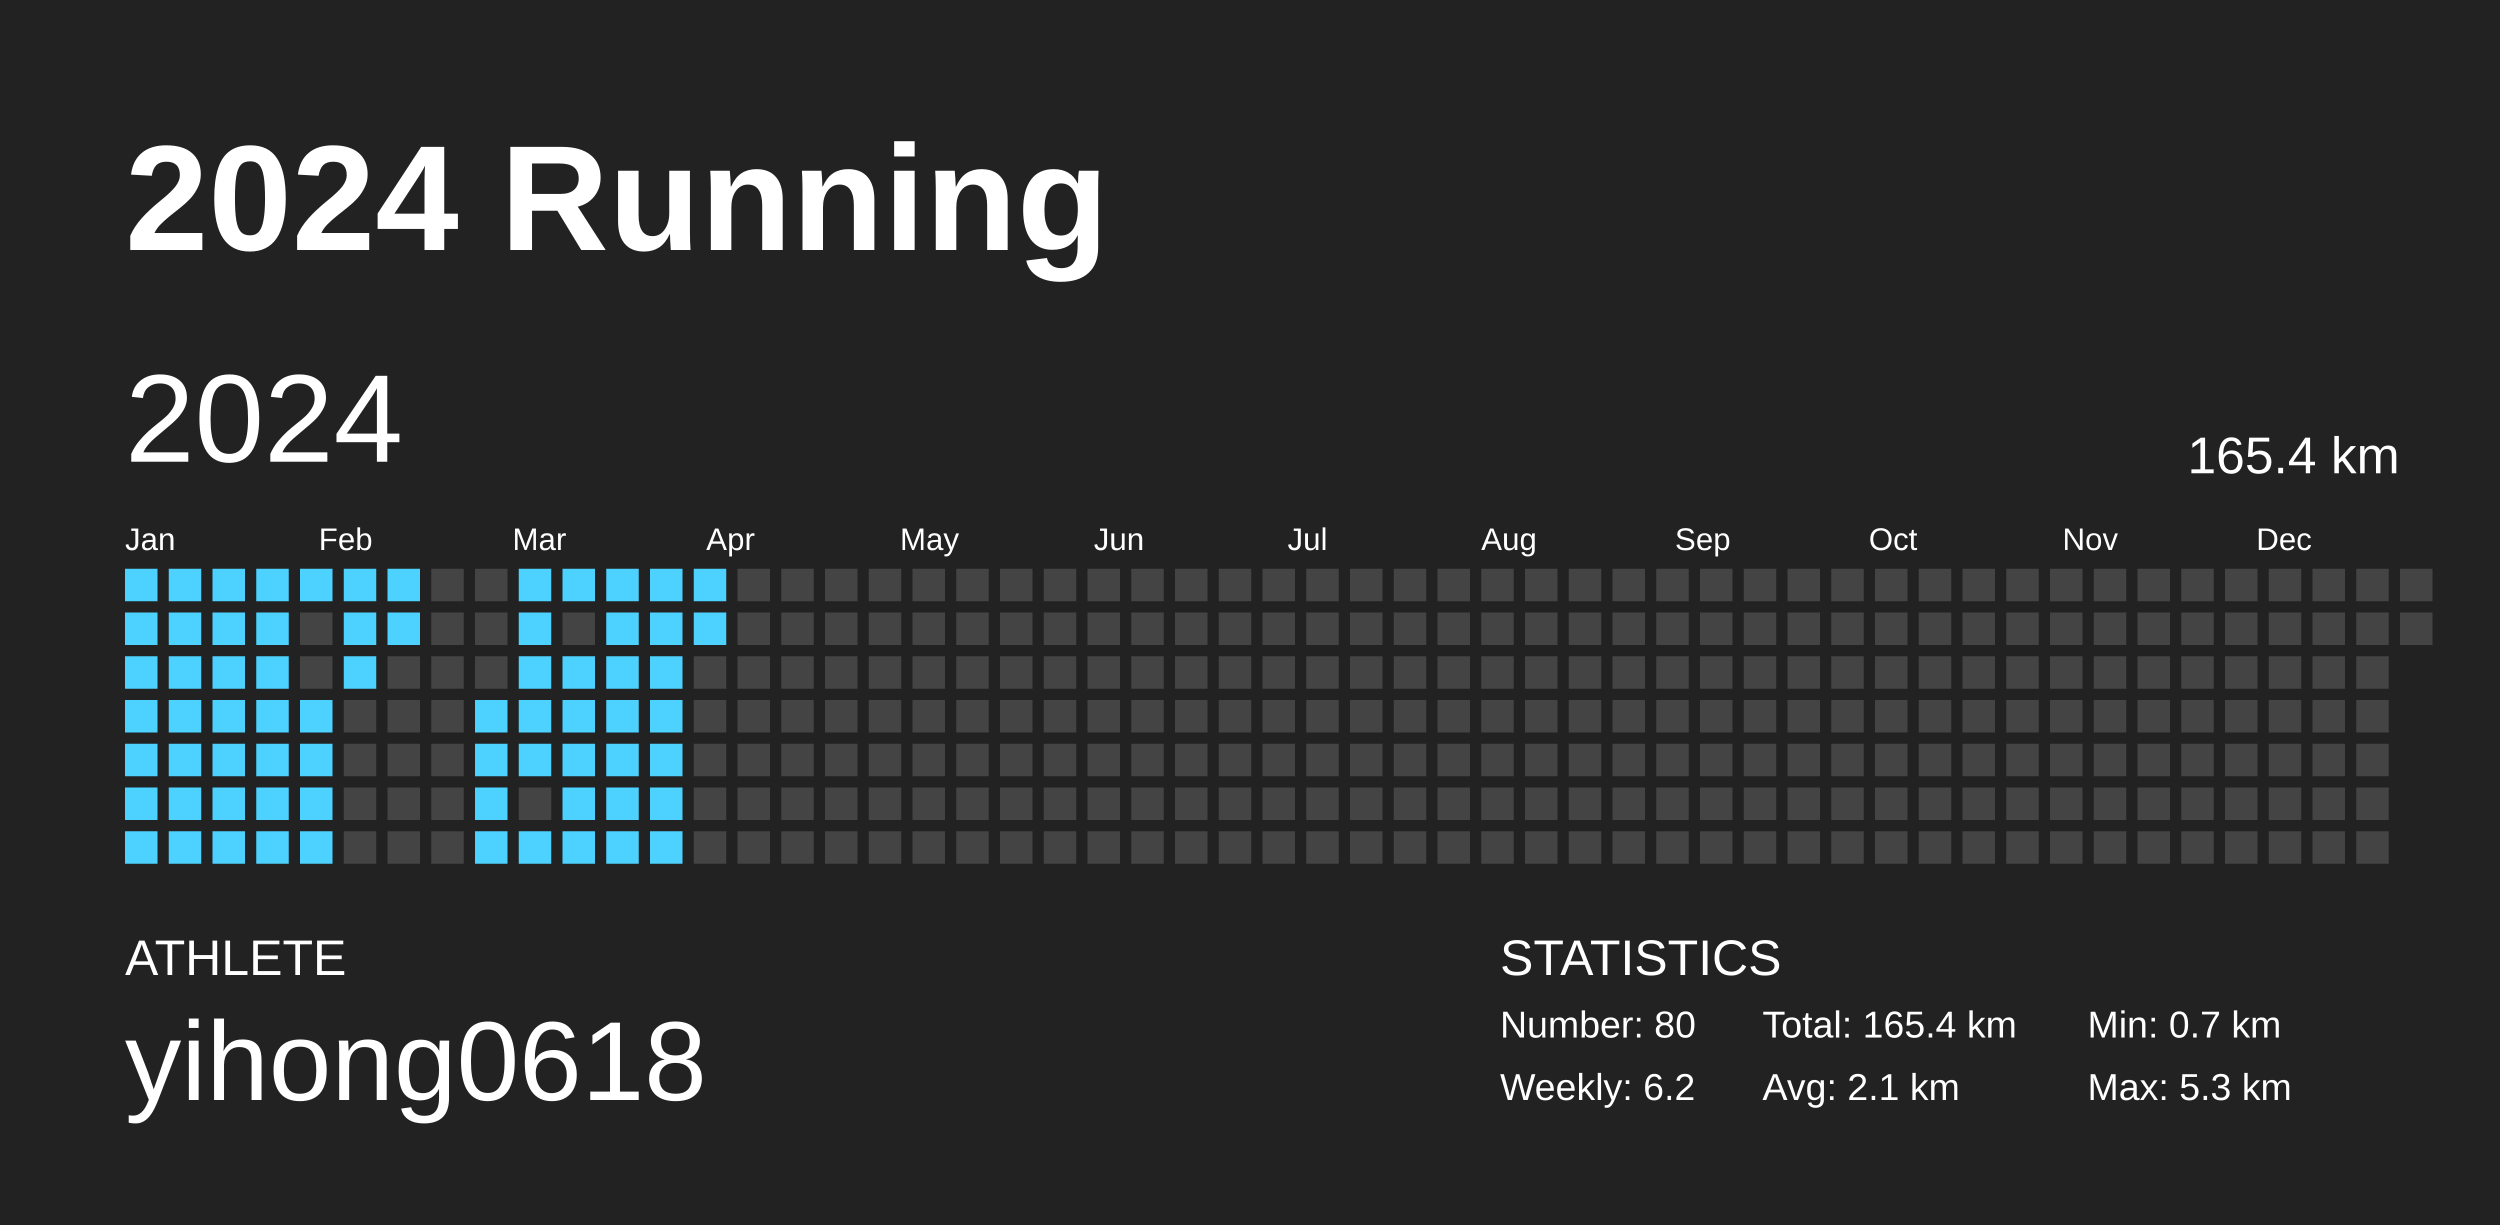
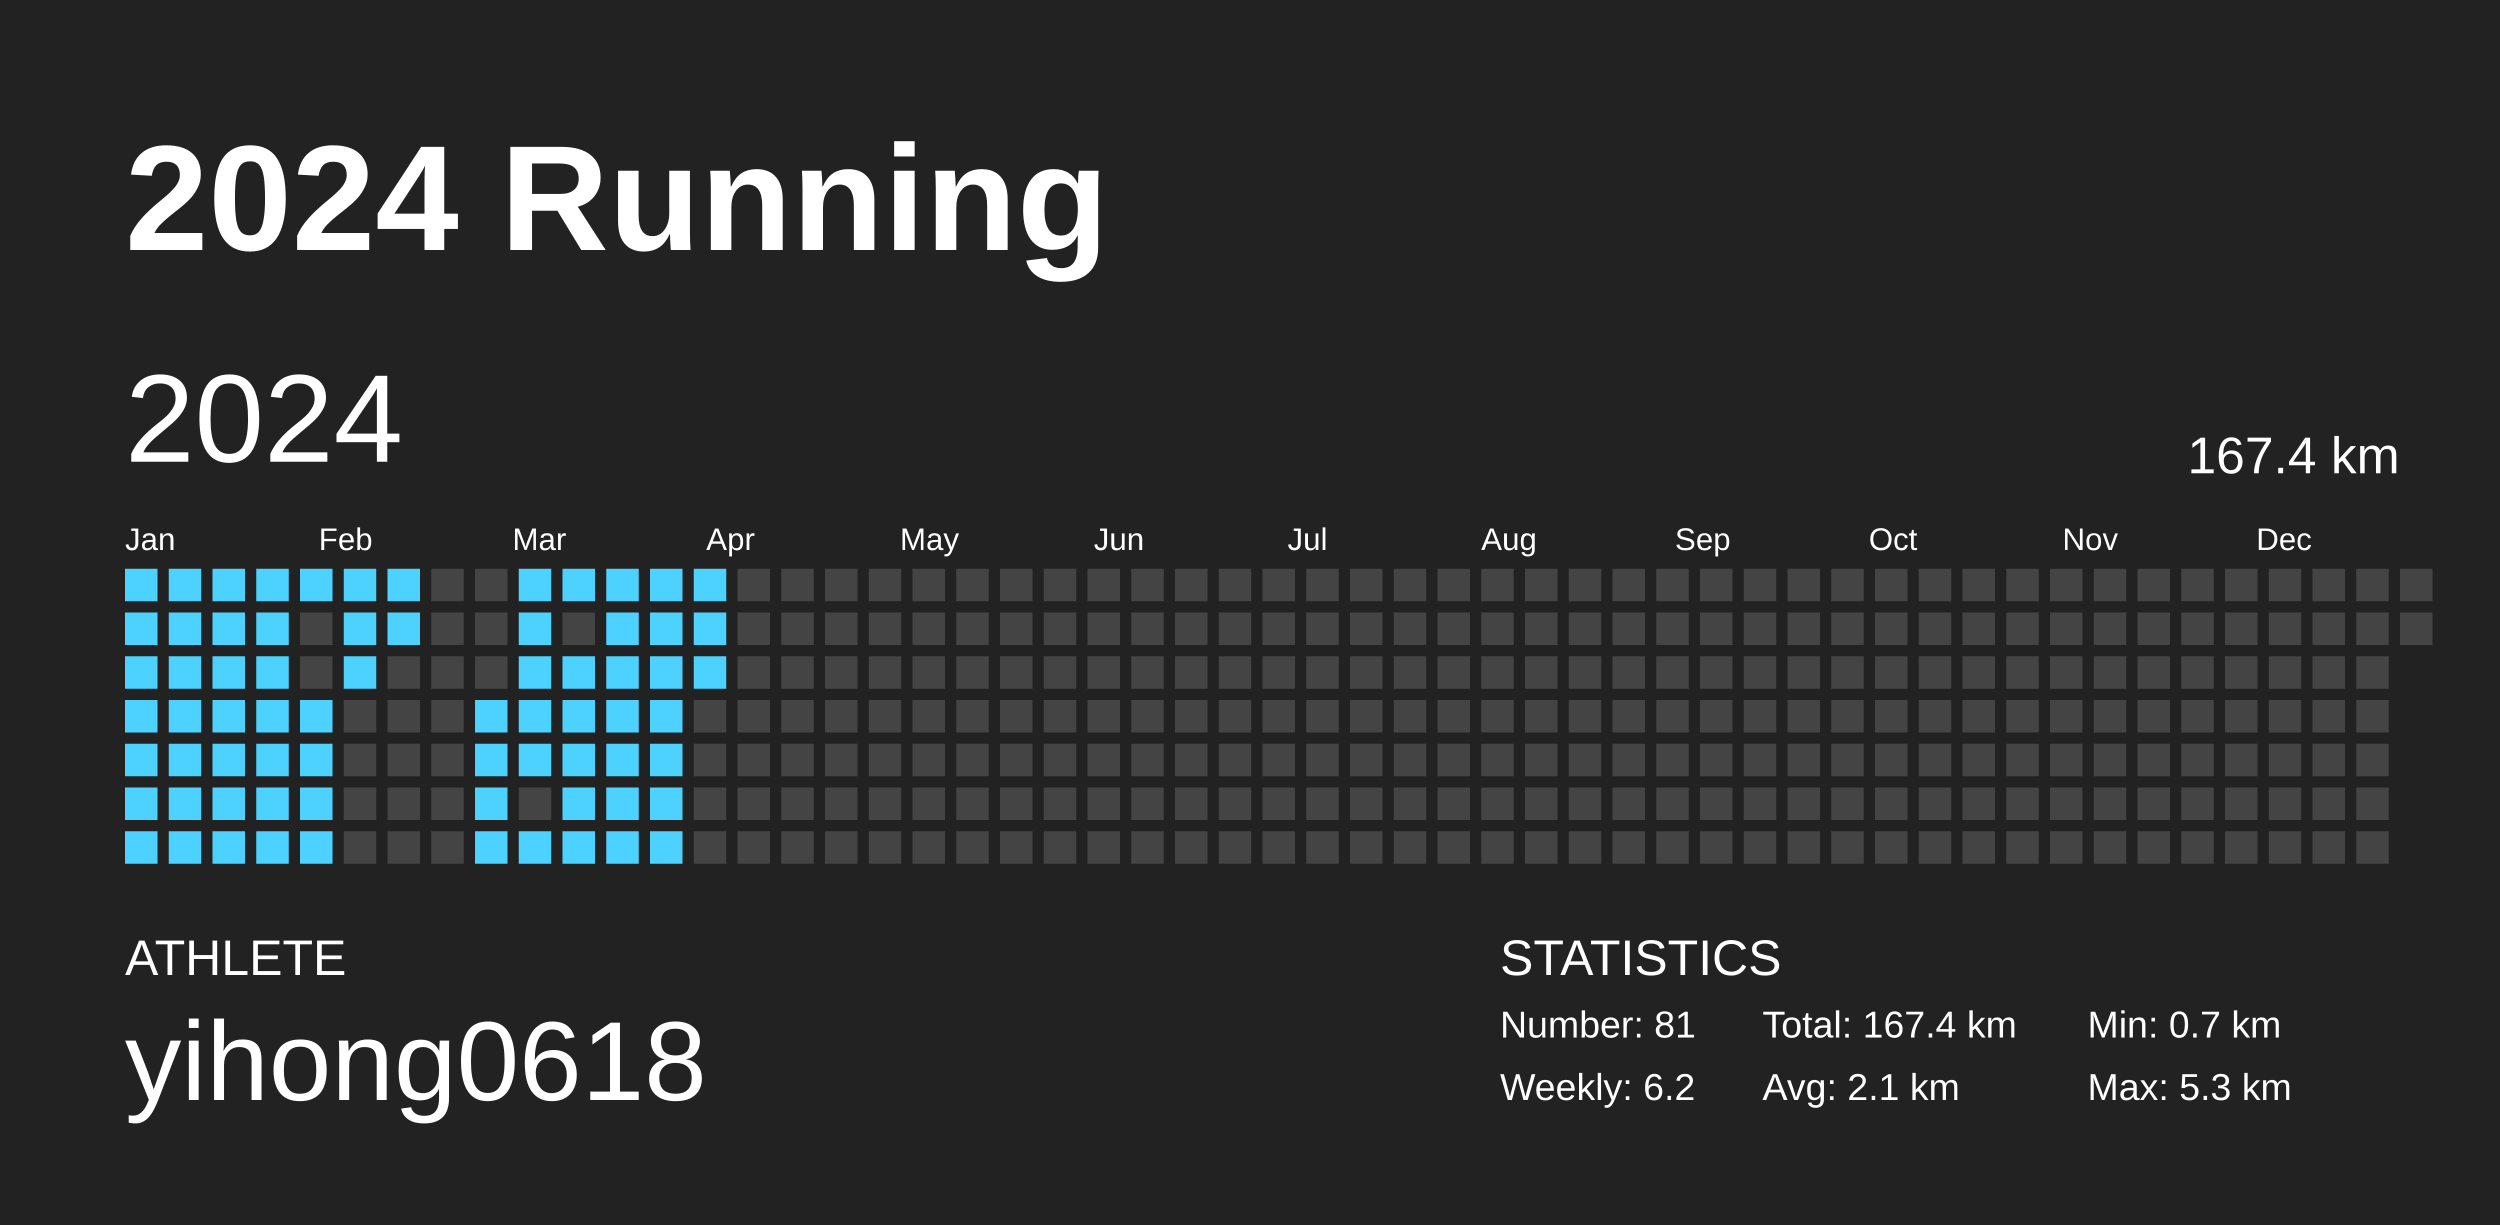
<svg xmlns="http://www.w3.org/2000/svg" baseProfile="full" height="98mm" version="1.1" viewBox="0,0,200,98" width="200mm">
  <defs />
  <rect fill="#222222" height="98" width="200" x="0" y="0" />
  <text fill="#FFFFFF" style="font-size:12px; font-family:Arial; font-weight:bold;" x="10" y="20">2024 Running</text>
  <text fill="#FFFFFF" style="font-size:4px; font-family:Arial" x="10" y="78">ATHLETE</text>
  <text fill="#FFFFFF" style="font-size:9px; font-family:Arial" x="10" y="88">yihong0618</text>
  <text fill="#FFFFFF" style="font-size:4px; font-family:Arial" x="120" y="78">STATISTICS</text>
-   <text fill="#FFFFFF" style="font-size:3px; font-family:Arial" x="120" y="83">Number: 80</text>
+   <text fill="#FFFFFF" style="font-size:3px; font-family:Arial" x="120" y="83">Number: 81</text>
  <text fill="#FFFFFF" style="font-size:3px; font-family:Arial" x="120" y="88">Weekly: 6.2</text>
-   <text fill="#FFFFFF" style="font-size:3px; font-family:Arial" x="141" y="83">Total: 165.4 km</text>
+   <text fill="#FFFFFF" style="font-size:3px; font-family:Arial" x="141" y="83">Total: 167.4 km</text>
  <text fill="#FFFFFF" style="font-size:3px; font-family:Arial" x="141" y="88">Avg: 2.1 km</text>
  <text fill="#FFFFFF" style="font-size:3px; font-family:Arial" x="167" y="83">Min: 0.7 km</text>
  <text fill="#FFFFFF" style="font-size:3px; font-family:Arial" x="167" y="88">Max: 5.3 km</text>
  <text dominant-baseline="hanging" fill="#FFFFFF" style="font-size:10.0px; font-family:Arial;" x="10" y="30">2024</text>
-   <text dominant-baseline="hanging" fill="#FFFFFF" style="font-size:4.125px; font-family:Arial;" x="175" y="35">165.4 km</text>
+   <text dominant-baseline="hanging" fill="#FFFFFF" style="font-size:4.125px; font-family:Arial;" x="175" y="35">167.4 km</text>
  <text fill="#FFFFFF" style="font-size:2.5px; font-family:Arial" x="10.0" y="44">Jan</text>
  <text fill="#FFFFFF" style="font-size:2.5px; font-family:Arial" x="25.5" y="44">Feb</text>
  <text fill="#FFFFFF" style="font-size:2.5px; font-family:Arial" x="41.0" y="44">Mar</text>
  <text fill="#FFFFFF" style="font-size:2.5px; font-family:Arial" x="56.5" y="44">Apr</text>
  <text fill="#FFFFFF" style="font-size:2.5px; font-family:Arial" x="72.0" y="44">May</text>
  <text fill="#FFFFFF" style="font-size:2.5px; font-family:Arial" x="87.5" y="44">Jun</text>
  <text fill="#FFFFFF" style="font-size:2.5px; font-family:Arial" x="103.0" y="44">Jul</text>
  <text fill="#FFFFFF" style="font-size:2.5px; font-family:Arial" x="118.5" y="44">Aug</text>
  <text fill="#FFFFFF" style="font-size:2.5px; font-family:Arial" x="134.0" y="44">Sep</text>
  <text fill="#FFFFFF" style="font-size:2.5px; font-family:Arial" x="149.5" y="44">Oct</text>
  <text fill="#FFFFFF" style="font-size:2.5px; font-family:Arial" x="165.0" y="44">Nov</text>
  <text fill="#FFFFFF" style="font-size:2.5px; font-family:Arial" x="180.5" y="44">Dec</text>
  <rect fill="#4dd2ff" height="2.6" width="2.6" x="10.0" y="45.5" />
  <rect fill="#4dd2ff" height="2.6" width="2.6" x="10.0" y="49.0" />
  <rect fill="#4dd2ff" height="2.6" width="2.6" x="10.0" y="52.5" />
  <rect fill="#4dd2ff" height="2.6" width="2.6" x="10.0" y="56.0" />
  <rect fill="#4dd2ff" height="2.6" width="2.6" x="10.0" y="59.5" />
  <rect fill="#4dd2ff" height="2.6" width="2.6" x="10.0" y="63.0" />
  <rect fill="#4dd2ff" height="2.6" width="2.6" x="10.0" y="66.5" />
  <rect fill="#4dd2ff" height="2.6" width="2.6" x="13.5" y="45.5" />
  <rect fill="#4dd2ff" height="2.6" width="2.6" x="13.5" y="49.0" />
  <rect fill="#4dd2ff" height="2.6" width="2.6" x="13.5" y="52.5" />
  <rect fill="#4dd2ff" height="2.6" width="2.6" x="13.5" y="56.0" />
  <rect fill="#4dd2ff" height="2.6" width="2.6" x="13.5" y="59.5" />
  <rect fill="#4dd2ff" height="2.6" width="2.6" x="13.5" y="63.0" />
  <rect fill="#4dd2ff" height="2.6" width="2.6" x="13.5" y="66.5" />
  <rect fill="#4dd2ff" height="2.6" width="2.6" x="17.0" y="45.5" />
  <rect fill="#4dd2ff" height="2.6" width="2.6" x="17.0" y="49.0" />
  <rect fill="#4dd2ff" height="2.6" width="2.6" x="17.0" y="52.5" />
  <rect fill="#4dd2ff" height="2.6" width="2.6" x="17.0" y="56.0" />
  <rect fill="#4dd2ff" height="2.6" width="2.6" x="17.0" y="59.5" />
  <rect fill="#4dd2ff" height="2.6" width="2.6" x="17.0" y="63.0" />
  <rect fill="#4dd2ff" height="2.6" width="2.6" x="17.0" y="66.5" />
  <rect fill="#4dd2ff" height="2.6" width="2.6" x="20.5" y="45.5" />
  <rect fill="#4dd2ff" height="2.6" width="2.6" x="20.5" y="49.0" />
  <rect fill="#4dd2ff" height="2.6" width="2.6" x="20.5" y="52.5" />
  <rect fill="#4dd2ff" height="2.6" width="2.6" x="20.5" y="56.0" />
  <rect fill="#4dd2ff" height="2.6" width="2.6" x="20.5" y="59.5" />
  <rect fill="#4dd2ff" height="2.6" width="2.6" x="20.5" y="63.0" />
  <rect fill="#4dd2ff" height="2.6" width="2.6" x="20.5" y="66.5" />
  <rect fill="#4dd2ff" height="2.6" width="2.6" x="24.0" y="45.5" />
  <rect fill="#444444" height="2.6" width="2.6" x="24.0" y="49.0" />
  <rect fill="#444444" height="2.6" width="2.6" x="24.0" y="52.5" />
  <rect fill="#4dd2ff" height="2.6" width="2.6" x="24.0" y="56.0" />
  <rect fill="#4dd2ff" height="2.6" width="2.6" x="24.0" y="59.5" />
  <rect fill="#4dd2ff" height="2.6" width="2.6" x="24.0" y="63.0" />
  <rect fill="#4dd2ff" height="2.6" width="2.6" x="24.0" y="66.5" />
  <rect fill="#4dd2ff" height="2.6" width="2.6" x="27.5" y="45.5" />
  <rect fill="#4dd2ff" height="2.6" width="2.6" x="27.5" y="49.0" />
  <rect fill="#4dd2ff" height="2.6" width="2.6" x="27.5" y="52.5" />
  <rect fill="#444444" height="2.6" width="2.6" x="27.5" y="56.0" />
  <rect fill="#444444" height="2.6" width="2.6" x="27.5" y="59.5" />
  <rect fill="#444444" height="2.6" width="2.6" x="27.5" y="63.0" />
  <rect fill="#444444" height="2.6" width="2.6" x="27.5" y="66.5" />
  <rect fill="#4dd2ff" height="2.6" width="2.6" x="31.0" y="45.5" />
  <rect fill="#4dd2ff" height="2.6" width="2.6" x="31.0" y="49.0" />
  <rect fill="#444444" height="2.6" width="2.6" x="31.0" y="52.5" />
  <rect fill="#444444" height="2.6" width="2.6" x="31.0" y="56.0" />
  <rect fill="#444444" height="2.6" width="2.6" x="31.0" y="59.5" />
  <rect fill="#444444" height="2.6" width="2.6" x="31.0" y="63.0" />
  <rect fill="#444444" height="2.6" width="2.6" x="31.0" y="66.5" />
  <rect fill="#444444" height="2.6" width="2.6" x="34.5" y="45.5" />
  <rect fill="#444444" height="2.6" width="2.6" x="34.5" y="49.0" />
  <rect fill="#444444" height="2.6" width="2.6" x="34.5" y="52.5" />
  <rect fill="#444444" height="2.6" width="2.6" x="34.5" y="56.0" />
  <rect fill="#444444" height="2.6" width="2.6" x="34.5" y="59.5" />
  <rect fill="#444444" height="2.6" width="2.6" x="34.5" y="63.0" />
  <rect fill="#444444" height="2.6" width="2.6" x="34.5" y="66.5" />
  <rect fill="#444444" height="2.6" width="2.6" x="38.0" y="45.5" />
  <rect fill="#444444" height="2.6" width="2.6" x="38.0" y="49.0" />
  <rect fill="#444444" height="2.6" width="2.6" x="38.0" y="52.5" />
  <rect fill="#4dd2ff" height="2.6" width="2.6" x="38.0" y="56.0" />
  <rect fill="#4dd2ff" height="2.6" width="2.6" x="38.0" y="59.5" />
  <rect fill="#4dd2ff" height="2.6" width="2.6" x="38.0" y="63.0" />
  <rect fill="#4dd2ff" height="2.6" width="2.6" x="38.0" y="66.5" />
  <rect fill="#4dd2ff" height="2.6" width="2.6" x="41.5" y="45.5" />
  <rect fill="#4dd2ff" height="2.6" width="2.6" x="41.5" y="49.0" />
  <rect fill="#4dd2ff" height="2.6" width="2.6" x="41.5" y="52.5" />
  <rect fill="#4dd2ff" height="2.6" width="2.6" x="41.5" y="56.0" />
  <rect fill="#4dd2ff" height="2.6" width="2.6" x="41.5" y="59.5" />
  <rect fill="#444444" height="2.6" width="2.6" x="41.5" y="63.0" />
  <rect fill="#4dd2ff" height="2.6" width="2.6" x="41.5" y="66.5" />
  <rect fill="#4dd2ff" height="2.6" width="2.6" x="45.0" y="45.5" />
  <rect fill="#444444" height="2.6" width="2.6" x="45.0" y="49.0" />
  <rect fill="#4dd2ff" height="2.6" width="2.6" x="45.0" y="52.5" />
  <rect fill="#4dd2ff" height="2.6" width="2.6" x="45.0" y="56.0" />
  <rect fill="#4dd2ff" height="2.6" width="2.6" x="45.0" y="59.5" />
  <rect fill="#4dd2ff" height="2.6" width="2.6" x="45.0" y="63.0" />
  <rect fill="#4dd2ff" height="2.6" width="2.6" x="45.0" y="66.5" />
  <rect fill="#4dd2ff" height="2.6" width="2.6" x="48.5" y="45.5" />
  <rect fill="#4dd2ff" height="2.6" width="2.6" x="48.5" y="49.0" />
  <rect fill="#4dd2ff" height="2.6" width="2.6" x="48.5" y="52.5" />
  <rect fill="#4dd2ff" height="2.6" width="2.6" x="48.5" y="56.0" />
  <rect fill="#4dd2ff" height="2.6" width="2.6" x="48.5" y="59.5" />
  <rect fill="#4dd2ff" height="2.6" width="2.6" x="48.5" y="63.0" />
  <rect fill="#4dd2ff" height="2.6" width="2.6" x="48.5" y="66.5" />
  <rect fill="#4dd2ff" height="2.6" width="2.6" x="52.0" y="45.5" />
  <rect fill="#4dd2ff" height="2.6" width="2.6" x="52.0" y="49.0" />
  <rect fill="#4dd2ff" height="2.6" width="2.6" x="52.0" y="52.5" />
  <rect fill="#4dd2ff" height="2.6" width="2.6" x="52.0" y="56.0" />
  <rect fill="#4dd2ff" height="2.6" width="2.6" x="52.0" y="59.5" />
  <rect fill="#4dd2ff" height="2.6" width="2.6" x="52.0" y="63.0" />
  <rect fill="#4dd2ff" height="2.6" width="2.6" x="52.0" y="66.5" />
  <rect fill="#4dd2ff" height="2.6" width="2.6" x="55.5" y="45.5" />
  <rect fill="#4dd2ff" height="2.6" width="2.6" x="55.5" y="49.0" />
-   <rect fill="#444444" height="2.6" width="2.6" x="55.5" y="52.5" />
+   <rect fill="#4dd2ff" height="2.6" width="2.6" x="55.5" y="52.5" />
  <rect fill="#444444" height="2.6" width="2.6" x="55.5" y="56.0" />
  <rect fill="#444444" height="2.6" width="2.6" x="55.5" y="59.5" />
  <rect fill="#444444" height="2.6" width="2.6" x="55.5" y="63.0" />
  <rect fill="#444444" height="2.6" width="2.6" x="55.5" y="66.5" />
  <rect fill="#444444" height="2.6" width="2.6" x="59.0" y="45.5" />
  <rect fill="#444444" height="2.6" width="2.6" x="59.0" y="49.0" />
  <rect fill="#444444" height="2.6" width="2.6" x="59.0" y="52.5" />
  <rect fill="#444444" height="2.6" width="2.6" x="59.0" y="56.0" />
  <rect fill="#444444" height="2.6" width="2.6" x="59.0" y="59.5" />
  <rect fill="#444444" height="2.6" width="2.6" x="59.0" y="63.0" />
  <rect fill="#444444" height="2.6" width="2.6" x="59.0" y="66.5" />
  <rect fill="#444444" height="2.6" width="2.6" x="62.5" y="45.5" />
  <rect fill="#444444" height="2.6" width="2.6" x="62.5" y="49.0" />
  <rect fill="#444444" height="2.6" width="2.6" x="62.5" y="52.5" />
  <rect fill="#444444" height="2.6" width="2.6" x="62.5" y="56.0" />
  <rect fill="#444444" height="2.6" width="2.6" x="62.5" y="59.5" />
  <rect fill="#444444" height="2.6" width="2.6" x="62.5" y="63.0" />
  <rect fill="#444444" height="2.6" width="2.6" x="62.5" y="66.5" />
  <rect fill="#444444" height="2.6" width="2.6" x="66.0" y="45.5" />
  <rect fill="#444444" height="2.6" width="2.6" x="66.0" y="49.0" />
  <rect fill="#444444" height="2.6" width="2.6" x="66.0" y="52.5" />
  <rect fill="#444444" height="2.6" width="2.6" x="66.0" y="56.0" />
  <rect fill="#444444" height="2.6" width="2.6" x="66.0" y="59.5" />
  <rect fill="#444444" height="2.6" width="2.6" x="66.0" y="63.0" />
  <rect fill="#444444" height="2.6" width="2.6" x="66.0" y="66.5" />
  <rect fill="#444444" height="2.6" width="2.6" x="69.5" y="45.5" />
  <rect fill="#444444" height="2.6" width="2.6" x="69.5" y="49.0" />
  <rect fill="#444444" height="2.6" width="2.6" x="69.5" y="52.5" />
  <rect fill="#444444" height="2.6" width="2.6" x="69.5" y="56.0" />
  <rect fill="#444444" height="2.6" width="2.6" x="69.5" y="59.5" />
  <rect fill="#444444" height="2.6" width="2.6" x="69.5" y="63.0" />
  <rect fill="#444444" height="2.6" width="2.6" x="69.5" y="66.5" />
  <rect fill="#444444" height="2.6" width="2.6" x="73.0" y="45.5" />
  <rect fill="#444444" height="2.6" width="2.6" x="73.0" y="49.0" />
  <rect fill="#444444" height="2.6" width="2.6" x="73.0" y="52.5" />
  <rect fill="#444444" height="2.6" width="2.6" x="73.0" y="56.0" />
  <rect fill="#444444" height="2.6" width="2.6" x="73.0" y="59.5" />
  <rect fill="#444444" height="2.6" width="2.6" x="73.0" y="63.0" />
  <rect fill="#444444" height="2.6" width="2.6" x="73.0" y="66.5" />
  <rect fill="#444444" height="2.6" width="2.6" x="76.5" y="45.5" />
  <rect fill="#444444" height="2.6" width="2.6" x="76.5" y="49.0" />
  <rect fill="#444444" height="2.6" width="2.6" x="76.5" y="52.5" />
  <rect fill="#444444" height="2.6" width="2.6" x="76.5" y="56.0" />
  <rect fill="#444444" height="2.6" width="2.6" x="76.5" y="59.5" />
  <rect fill="#444444" height="2.6" width="2.6" x="76.5" y="63.0" />
  <rect fill="#444444" height="2.6" width="2.6" x="76.5" y="66.5" />
  <rect fill="#444444" height="2.6" width="2.6" x="80.0" y="45.5" />
  <rect fill="#444444" height="2.6" width="2.6" x="80.0" y="49.0" />
  <rect fill="#444444" height="2.6" width="2.6" x="80.0" y="52.5" />
  <rect fill="#444444" height="2.6" width="2.6" x="80.0" y="56.0" />
  <rect fill="#444444" height="2.6" width="2.6" x="80.0" y="59.5" />
  <rect fill="#444444" height="2.6" width="2.6" x="80.0" y="63.0" />
  <rect fill="#444444" height="2.6" width="2.6" x="80.0" y="66.5" />
  <rect fill="#444444" height="2.6" width="2.6" x="83.5" y="45.5" />
  <rect fill="#444444" height="2.6" width="2.6" x="83.5" y="49.0" />
  <rect fill="#444444" height="2.6" width="2.6" x="83.5" y="52.5" />
  <rect fill="#444444" height="2.6" width="2.6" x="83.5" y="56.0" />
  <rect fill="#444444" height="2.6" width="2.6" x="83.5" y="59.5" />
  <rect fill="#444444" height="2.6" width="2.6" x="83.5" y="63.0" />
  <rect fill="#444444" height="2.6" width="2.6" x="83.5" y="66.5" />
  <rect fill="#444444" height="2.6" width="2.6" x="87.0" y="45.5" />
  <rect fill="#444444" height="2.6" width="2.6" x="87.0" y="49.0" />
  <rect fill="#444444" height="2.6" width="2.6" x="87.0" y="52.5" />
  <rect fill="#444444" height="2.6" width="2.6" x="87.0" y="56.0" />
  <rect fill="#444444" height="2.6" width="2.6" x="87.0" y="59.5" />
  <rect fill="#444444" height="2.6" width="2.6" x="87.0" y="63.0" />
  <rect fill="#444444" height="2.6" width="2.6" x="87.0" y="66.5" />
  <rect fill="#444444" height="2.6" width="2.6" x="90.5" y="45.5" />
  <rect fill="#444444" height="2.6" width="2.6" x="90.5" y="49.0" />
  <rect fill="#444444" height="2.6" width="2.6" x="90.5" y="52.5" />
  <rect fill="#444444" height="2.6" width="2.6" x="90.5" y="56.0" />
  <rect fill="#444444" height="2.6" width="2.6" x="90.5" y="59.5" />
  <rect fill="#444444" height="2.6" width="2.6" x="90.5" y="63.0" />
  <rect fill="#444444" height="2.6" width="2.6" x="90.5" y="66.5" />
  <rect fill="#444444" height="2.6" width="2.6" x="94.0" y="45.5" />
  <rect fill="#444444" height="2.6" width="2.6" x="94.0" y="49.0" />
  <rect fill="#444444" height="2.6" width="2.6" x="94.0" y="52.5" />
  <rect fill="#444444" height="2.6" width="2.6" x="94.0" y="56.0" />
  <rect fill="#444444" height="2.6" width="2.6" x="94.0" y="59.5" />
  <rect fill="#444444" height="2.6" width="2.6" x="94.0" y="63.0" />
  <rect fill="#444444" height="2.6" width="2.6" x="94.0" y="66.5" />
  <rect fill="#444444" height="2.6" width="2.6" x="97.5" y="45.5" />
  <rect fill="#444444" height="2.6" width="2.6" x="97.5" y="49.0" />
  <rect fill="#444444" height="2.6" width="2.6" x="97.5" y="52.5" />
  <rect fill="#444444" height="2.6" width="2.6" x="97.5" y="56.0" />
  <rect fill="#444444" height="2.6" width="2.6" x="97.5" y="59.5" />
  <rect fill="#444444" height="2.6" width="2.6" x="97.5" y="63.0" />
  <rect fill="#444444" height="2.6" width="2.6" x="97.5" y="66.5" />
  <rect fill="#444444" height="2.6" width="2.6" x="101.0" y="45.5" />
  <rect fill="#444444" height="2.6" width="2.6" x="101.0" y="49.0" />
  <rect fill="#444444" height="2.6" width="2.6" x="101.0" y="52.5" />
  <rect fill="#444444" height="2.6" width="2.6" x="101.0" y="56.0" />
  <rect fill="#444444" height="2.6" width="2.6" x="101.0" y="59.5" />
  <rect fill="#444444" height="2.6" width="2.6" x="101.0" y="63.0" />
  <rect fill="#444444" height="2.6" width="2.6" x="101.0" y="66.5" />
  <rect fill="#444444" height="2.6" width="2.6" x="104.5" y="45.5" />
  <rect fill="#444444" height="2.6" width="2.6" x="104.5" y="49.0" />
  <rect fill="#444444" height="2.6" width="2.6" x="104.5" y="52.5" />
  <rect fill="#444444" height="2.6" width="2.6" x="104.5" y="56.0" />
  <rect fill="#444444" height="2.6" width="2.6" x="104.5" y="59.5" />
  <rect fill="#444444" height="2.6" width="2.6" x="104.5" y="63.0" />
  <rect fill="#444444" height="2.6" width="2.6" x="104.5" y="66.5" />
  <rect fill="#444444" height="2.6" width="2.6" x="108.0" y="45.5" />
  <rect fill="#444444" height="2.6" width="2.6" x="108.0" y="49.0" />
  <rect fill="#444444" height="2.6" width="2.6" x="108.0" y="52.5" />
  <rect fill="#444444" height="2.6" width="2.6" x="108.0" y="56.0" />
  <rect fill="#444444" height="2.6" width="2.6" x="108.0" y="59.5" />
  <rect fill="#444444" height="2.6" width="2.6" x="108.0" y="63.0" />
  <rect fill="#444444" height="2.6" width="2.6" x="108.0" y="66.5" />
  <rect fill="#444444" height="2.6" width="2.6" x="111.5" y="45.5" />
  <rect fill="#444444" height="2.6" width="2.6" x="111.5" y="49.0" />
  <rect fill="#444444" height="2.6" width="2.6" x="111.5" y="52.5" />
  <rect fill="#444444" height="2.6" width="2.6" x="111.5" y="56.0" />
  <rect fill="#444444" height="2.6" width="2.6" x="111.5" y="59.5" />
  <rect fill="#444444" height="2.6" width="2.6" x="111.5" y="63.0" />
  <rect fill="#444444" height="2.6" width="2.6" x="111.5" y="66.5" />
  <rect fill="#444444" height="2.6" width="2.6" x="115.0" y="45.5" />
  <rect fill="#444444" height="2.6" width="2.6" x="115.0" y="49.0" />
  <rect fill="#444444" height="2.6" width="2.6" x="115.0" y="52.5" />
  <rect fill="#444444" height="2.6" width="2.6" x="115.0" y="56.0" />
  <rect fill="#444444" height="2.6" width="2.6" x="115.0" y="59.5" />
  <rect fill="#444444" height="2.6" width="2.6" x="115.0" y="63.0" />
  <rect fill="#444444" height="2.6" width="2.6" x="115.0" y="66.5" />
  <rect fill="#444444" height="2.6" width="2.6" x="118.5" y="45.5" />
  <rect fill="#444444" height="2.6" width="2.6" x="118.5" y="49.0" />
  <rect fill="#444444" height="2.6" width="2.6" x="118.5" y="52.5" />
  <rect fill="#444444" height="2.6" width="2.6" x="118.5" y="56.0" />
  <rect fill="#444444" height="2.6" width="2.6" x="118.5" y="59.5" />
  <rect fill="#444444" height="2.6" width="2.6" x="118.5" y="63.0" />
  <rect fill="#444444" height="2.6" width="2.6" x="118.5" y="66.5" />
  <rect fill="#444444" height="2.6" width="2.6" x="122.0" y="45.5" />
  <rect fill="#444444" height="2.6" width="2.6" x="122.0" y="49.0" />
  <rect fill="#444444" height="2.6" width="2.6" x="122.0" y="52.5" />
  <rect fill="#444444" height="2.6" width="2.6" x="122.0" y="56.0" />
  <rect fill="#444444" height="2.6" width="2.6" x="122.0" y="59.5" />
  <rect fill="#444444" height="2.6" width="2.6" x="122.0" y="63.0" />
  <rect fill="#444444" height="2.6" width="2.6" x="122.0" y="66.5" />
  <rect fill="#444444" height="2.6" width="2.6" x="125.5" y="45.5" />
  <rect fill="#444444" height="2.6" width="2.6" x="125.5" y="49.0" />
  <rect fill="#444444" height="2.6" width="2.6" x="125.5" y="52.5" />
  <rect fill="#444444" height="2.6" width="2.6" x="125.5" y="56.0" />
  <rect fill="#444444" height="2.6" width="2.6" x="125.5" y="59.5" />
  <rect fill="#444444" height="2.6" width="2.6" x="125.5" y="63.0" />
  <rect fill="#444444" height="2.6" width="2.6" x="125.5" y="66.5" />
  <rect fill="#444444" height="2.6" width="2.6" x="129.0" y="45.5" />
  <rect fill="#444444" height="2.6" width="2.6" x="129.0" y="49.0" />
  <rect fill="#444444" height="2.6" width="2.6" x="129.0" y="52.5" />
  <rect fill="#444444" height="2.6" width="2.6" x="129.0" y="56.0" />
  <rect fill="#444444" height="2.6" width="2.6" x="129.0" y="59.5" />
  <rect fill="#444444" height="2.6" width="2.6" x="129.0" y="63.0" />
  <rect fill="#444444" height="2.6" width="2.6" x="129.0" y="66.5" />
  <rect fill="#444444" height="2.6" width="2.6" x="132.5" y="45.5" />
  <rect fill="#444444" height="2.6" width="2.6" x="132.5" y="49.0" />
  <rect fill="#444444" height="2.6" width="2.6" x="132.5" y="52.5" />
  <rect fill="#444444" height="2.6" width="2.6" x="132.5" y="56.0" />
  <rect fill="#444444" height="2.6" width="2.6" x="132.5" y="59.5" />
  <rect fill="#444444" height="2.6" width="2.6" x="132.5" y="63.0" />
  <rect fill="#444444" height="2.6" width="2.6" x="132.5" y="66.5" />
  <rect fill="#444444" height="2.6" width="2.6" x="136.0" y="45.5" />
  <rect fill="#444444" height="2.6" width="2.6" x="136.0" y="49.0" />
  <rect fill="#444444" height="2.6" width="2.6" x="136.0" y="52.5" />
  <rect fill="#444444" height="2.6" width="2.6" x="136.0" y="56.0" />
  <rect fill="#444444" height="2.6" width="2.6" x="136.0" y="59.5" />
  <rect fill="#444444" height="2.6" width="2.6" x="136.0" y="63.0" />
  <rect fill="#444444" height="2.6" width="2.6" x="136.0" y="66.5" />
  <rect fill="#444444" height="2.6" width="2.6" x="139.5" y="45.5" />
  <rect fill="#444444" height="2.6" width="2.6" x="139.5" y="49.0" />
  <rect fill="#444444" height="2.6" width="2.6" x="139.5" y="52.5" />
  <rect fill="#444444" height="2.6" width="2.6" x="139.5" y="56.0" />
  <rect fill="#444444" height="2.6" width="2.6" x="139.5" y="59.5" />
  <rect fill="#444444" height="2.6" width="2.6" x="139.5" y="63.0" />
  <rect fill="#444444" height="2.6" width="2.6" x="139.5" y="66.5" />
  <rect fill="#444444" height="2.6" width="2.6" x="143.0" y="45.5" />
  <rect fill="#444444" height="2.6" width="2.6" x="143.0" y="49.0" />
  <rect fill="#444444" height="2.6" width="2.6" x="143.0" y="52.5" />
  <rect fill="#444444" height="2.6" width="2.6" x="143.0" y="56.0" />
  <rect fill="#444444" height="2.6" width="2.6" x="143.0" y="59.5" />
  <rect fill="#444444" height="2.6" width="2.6" x="143.0" y="63.0" />
  <rect fill="#444444" height="2.6" width="2.6" x="143.0" y="66.5" />
  <rect fill="#444444" height="2.6" width="2.6" x="146.5" y="45.5" />
  <rect fill="#444444" height="2.6" width="2.6" x="146.5" y="49.0" />
  <rect fill="#444444" height="2.6" width="2.6" x="146.5" y="52.5" />
  <rect fill="#444444" height="2.6" width="2.6" x="146.5" y="56.0" />
  <rect fill="#444444" height="2.6" width="2.6" x="146.5" y="59.5" />
  <rect fill="#444444" height="2.6" width="2.6" x="146.5" y="63.0" />
  <rect fill="#444444" height="2.6" width="2.6" x="146.5" y="66.5" />
  <rect fill="#444444" height="2.6" width="2.6" x="150.0" y="45.5" />
  <rect fill="#444444" height="2.6" width="2.6" x="150.0" y="49.0" />
  <rect fill="#444444" height="2.6" width="2.6" x="150.0" y="52.5" />
  <rect fill="#444444" height="2.6" width="2.6" x="150.0" y="56.0" />
  <rect fill="#444444" height="2.6" width="2.6" x="150.0" y="59.5" />
  <rect fill="#444444" height="2.6" width="2.6" x="150.0" y="63.0" />
  <rect fill="#444444" height="2.6" width="2.6" x="150.0" y="66.5" />
  <rect fill="#444444" height="2.6" width="2.6" x="153.5" y="45.5" />
  <rect fill="#444444" height="2.6" width="2.6" x="153.5" y="49.0" />
  <rect fill="#444444" height="2.6" width="2.6" x="153.5" y="52.5" />
  <rect fill="#444444" height="2.6" width="2.6" x="153.5" y="56.0" />
  <rect fill="#444444" height="2.6" width="2.6" x="153.5" y="59.5" />
  <rect fill="#444444" height="2.6" width="2.6" x="153.5" y="63.0" />
  <rect fill="#444444" height="2.6" width="2.6" x="153.5" y="66.5" />
  <rect fill="#444444" height="2.6" width="2.6" x="157.0" y="45.5" />
  <rect fill="#444444" height="2.6" width="2.6" x="157.0" y="49.0" />
  <rect fill="#444444" height="2.6" width="2.6" x="157.0" y="52.5" />
  <rect fill="#444444" height="2.6" width="2.6" x="157.0" y="56.0" />
  <rect fill="#444444" height="2.6" width="2.6" x="157.0" y="59.5" />
  <rect fill="#444444" height="2.6" width="2.6" x="157.0" y="63.0" />
  <rect fill="#444444" height="2.6" width="2.6" x="157.0" y="66.5" />
  <rect fill="#444444" height="2.6" width="2.6" x="160.5" y="45.5" />
  <rect fill="#444444" height="2.6" width="2.6" x="160.5" y="49.0" />
  <rect fill="#444444" height="2.6" width="2.6" x="160.5" y="52.5" />
  <rect fill="#444444" height="2.6" width="2.6" x="160.5" y="56.0" />
  <rect fill="#444444" height="2.6" width="2.6" x="160.5" y="59.5" />
  <rect fill="#444444" height="2.6" width="2.6" x="160.5" y="63.0" />
  <rect fill="#444444" height="2.6" width="2.6" x="160.5" y="66.5" />
  <rect fill="#444444" height="2.6" width="2.6" x="164.0" y="45.5" />
  <rect fill="#444444" height="2.6" width="2.6" x="164.0" y="49.0" />
  <rect fill="#444444" height="2.6" width="2.6" x="164.0" y="52.5" />
  <rect fill="#444444" height="2.6" width="2.6" x="164.0" y="56.0" />
  <rect fill="#444444" height="2.6" width="2.6" x="164.0" y="59.5" />
  <rect fill="#444444" height="2.6" width="2.6" x="164.0" y="63.0" />
  <rect fill="#444444" height="2.6" width="2.6" x="164.0" y="66.5" />
  <rect fill="#444444" height="2.6" width="2.6" x="167.5" y="45.5" />
  <rect fill="#444444" height="2.6" width="2.6" x="167.5" y="49.0" />
  <rect fill="#444444" height="2.6" width="2.6" x="167.5" y="52.5" />
  <rect fill="#444444" height="2.6" width="2.6" x="167.5" y="56.0" />
  <rect fill="#444444" height="2.6" width="2.6" x="167.5" y="59.5" />
  <rect fill="#444444" height="2.6" width="2.6" x="167.5" y="63.0" />
  <rect fill="#444444" height="2.6" width="2.6" x="167.5" y="66.5" />
  <rect fill="#444444" height="2.6" width="2.6" x="171.0" y="45.5" />
  <rect fill="#444444" height="2.6" width="2.6" x="171.0" y="49.0" />
  <rect fill="#444444" height="2.6" width="2.6" x="171.0" y="52.5" />
  <rect fill="#444444" height="2.6" width="2.6" x="171.0" y="56.0" />
  <rect fill="#444444" height="2.6" width="2.6" x="171.0" y="59.5" />
  <rect fill="#444444" height="2.6" width="2.6" x="171.0" y="63.0" />
  <rect fill="#444444" height="2.6" width="2.6" x="171.0" y="66.5" />
  <rect fill="#444444" height="2.6" width="2.6" x="174.5" y="45.5" />
  <rect fill="#444444" height="2.6" width="2.6" x="174.5" y="49.0" />
  <rect fill="#444444" height="2.6" width="2.6" x="174.5" y="52.5" />
  <rect fill="#444444" height="2.6" width="2.6" x="174.5" y="56.0" />
  <rect fill="#444444" height="2.6" width="2.6" x="174.5" y="59.5" />
  <rect fill="#444444" height="2.6" width="2.6" x="174.5" y="63.0" />
  <rect fill="#444444" height="2.6" width="2.6" x="174.5" y="66.5" />
  <rect fill="#444444" height="2.6" width="2.6" x="178.0" y="45.5" />
  <rect fill="#444444" height="2.6" width="2.6" x="178.0" y="49.0" />
  <rect fill="#444444" height="2.6" width="2.6" x="178.0" y="52.5" />
  <rect fill="#444444" height="2.6" width="2.6" x="178.0" y="56.0" />
  <rect fill="#444444" height="2.6" width="2.6" x="178.0" y="59.5" />
  <rect fill="#444444" height="2.6" width="2.6" x="178.0" y="63.0" />
  <rect fill="#444444" height="2.6" width="2.6" x="178.0" y="66.5" />
  <rect fill="#444444" height="2.6" width="2.6" x="181.5" y="45.5" />
  <rect fill="#444444" height="2.6" width="2.6" x="181.5" y="49.0" />
  <rect fill="#444444" height="2.6" width="2.6" x="181.5" y="52.5" />
  <rect fill="#444444" height="2.6" width="2.6" x="181.5" y="56.0" />
  <rect fill="#444444" height="2.6" width="2.6" x="181.5" y="59.5" />
  <rect fill="#444444" height="2.6" width="2.6" x="181.5" y="63.0" />
  <rect fill="#444444" height="2.6" width="2.6" x="181.5" y="66.5" />
  <rect fill="#444444" height="2.6" width="2.6" x="185.0" y="45.5" />
  <rect fill="#444444" height="2.6" width="2.6" x="185.0" y="49.0" />
  <rect fill="#444444" height="2.6" width="2.6" x="185.0" y="52.5" />
  <rect fill="#444444" height="2.6" width="2.6" x="185.0" y="56.0" />
  <rect fill="#444444" height="2.6" width="2.6" x="185.0" y="59.5" />
  <rect fill="#444444" height="2.6" width="2.6" x="185.0" y="63.0" />
  <rect fill="#444444" height="2.6" width="2.6" x="185.0" y="66.5" />
  <rect fill="#444444" height="2.6" width="2.6" x="188.5" y="45.5" />
  <rect fill="#444444" height="2.6" width="2.6" x="188.5" y="49.0" />
  <rect fill="#444444" height="2.6" width="2.6" x="188.5" y="52.5" />
  <rect fill="#444444" height="2.6" width="2.6" x="188.5" y="56.0" />
  <rect fill="#444444" height="2.6" width="2.6" x="188.5" y="59.5" />
  <rect fill="#444444" height="2.6" width="2.6" x="188.5" y="63.0" />
  <rect fill="#444444" height="2.6" width="2.6" x="188.5" y="66.5" />
  <rect fill="#444444" height="2.6" width="2.6" x="192.0" y="45.5" />
  <rect fill="#444444" height="2.6" width="2.6" x="192.0" y="49.0" />
</svg>
